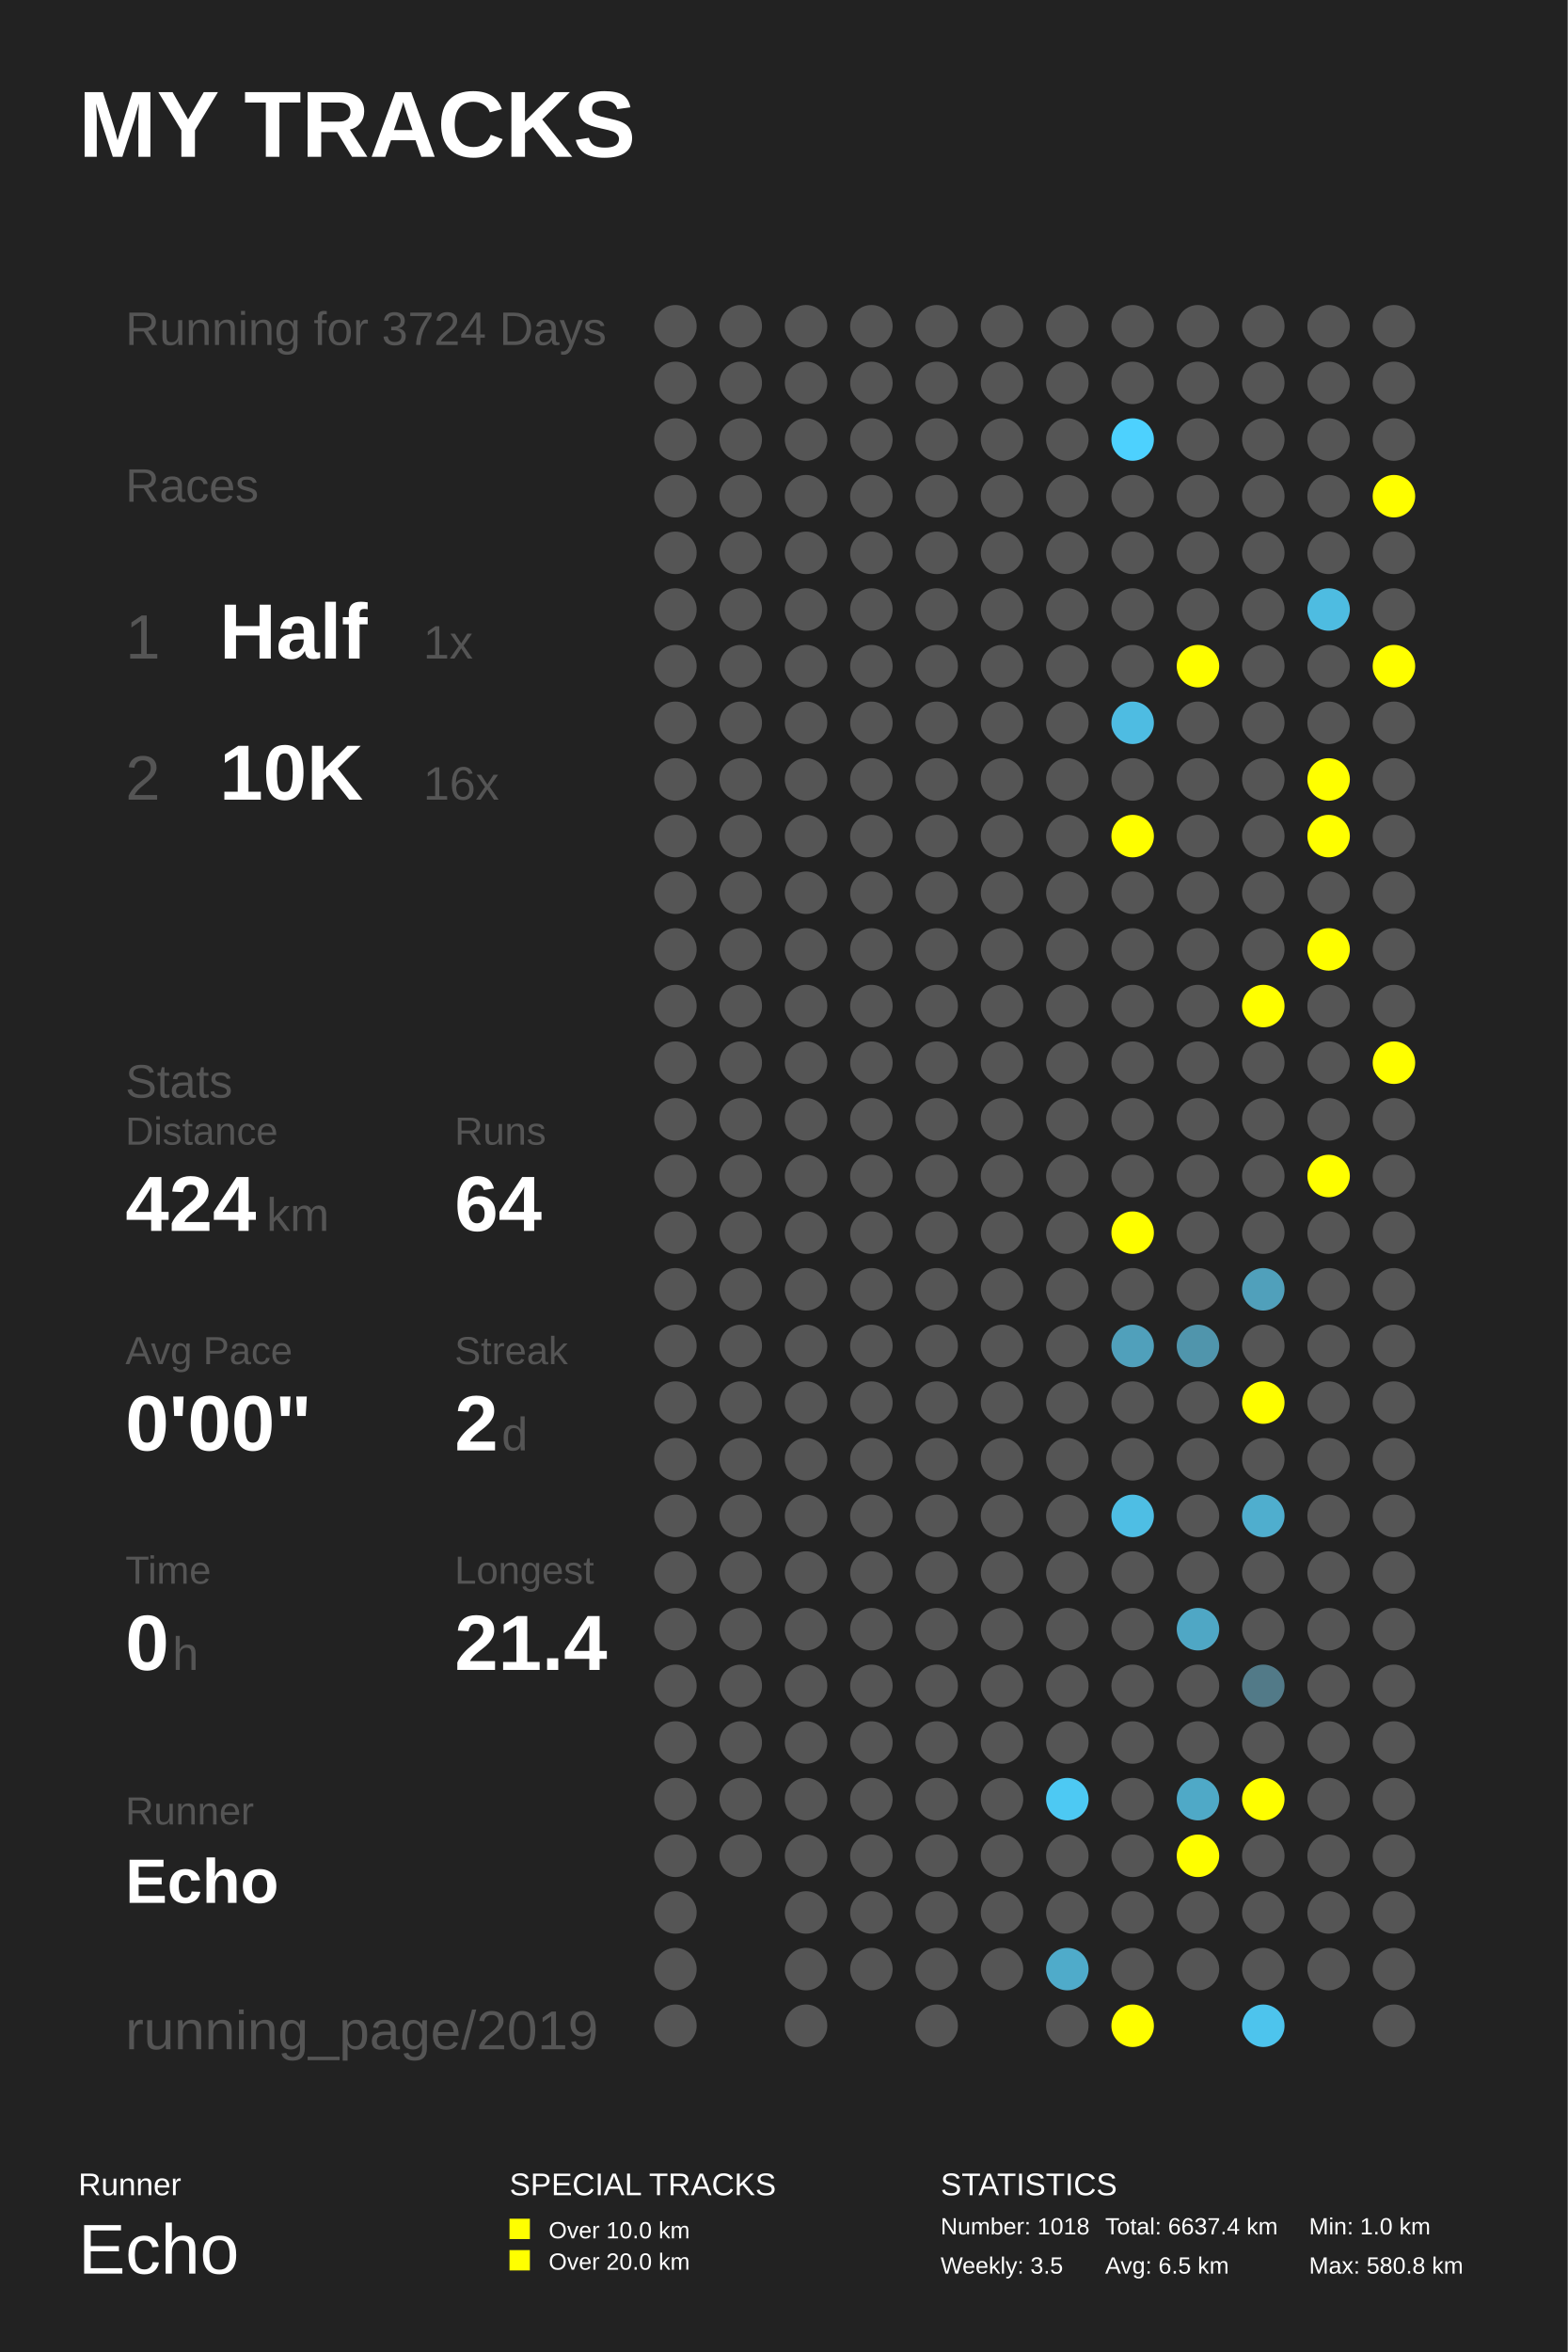
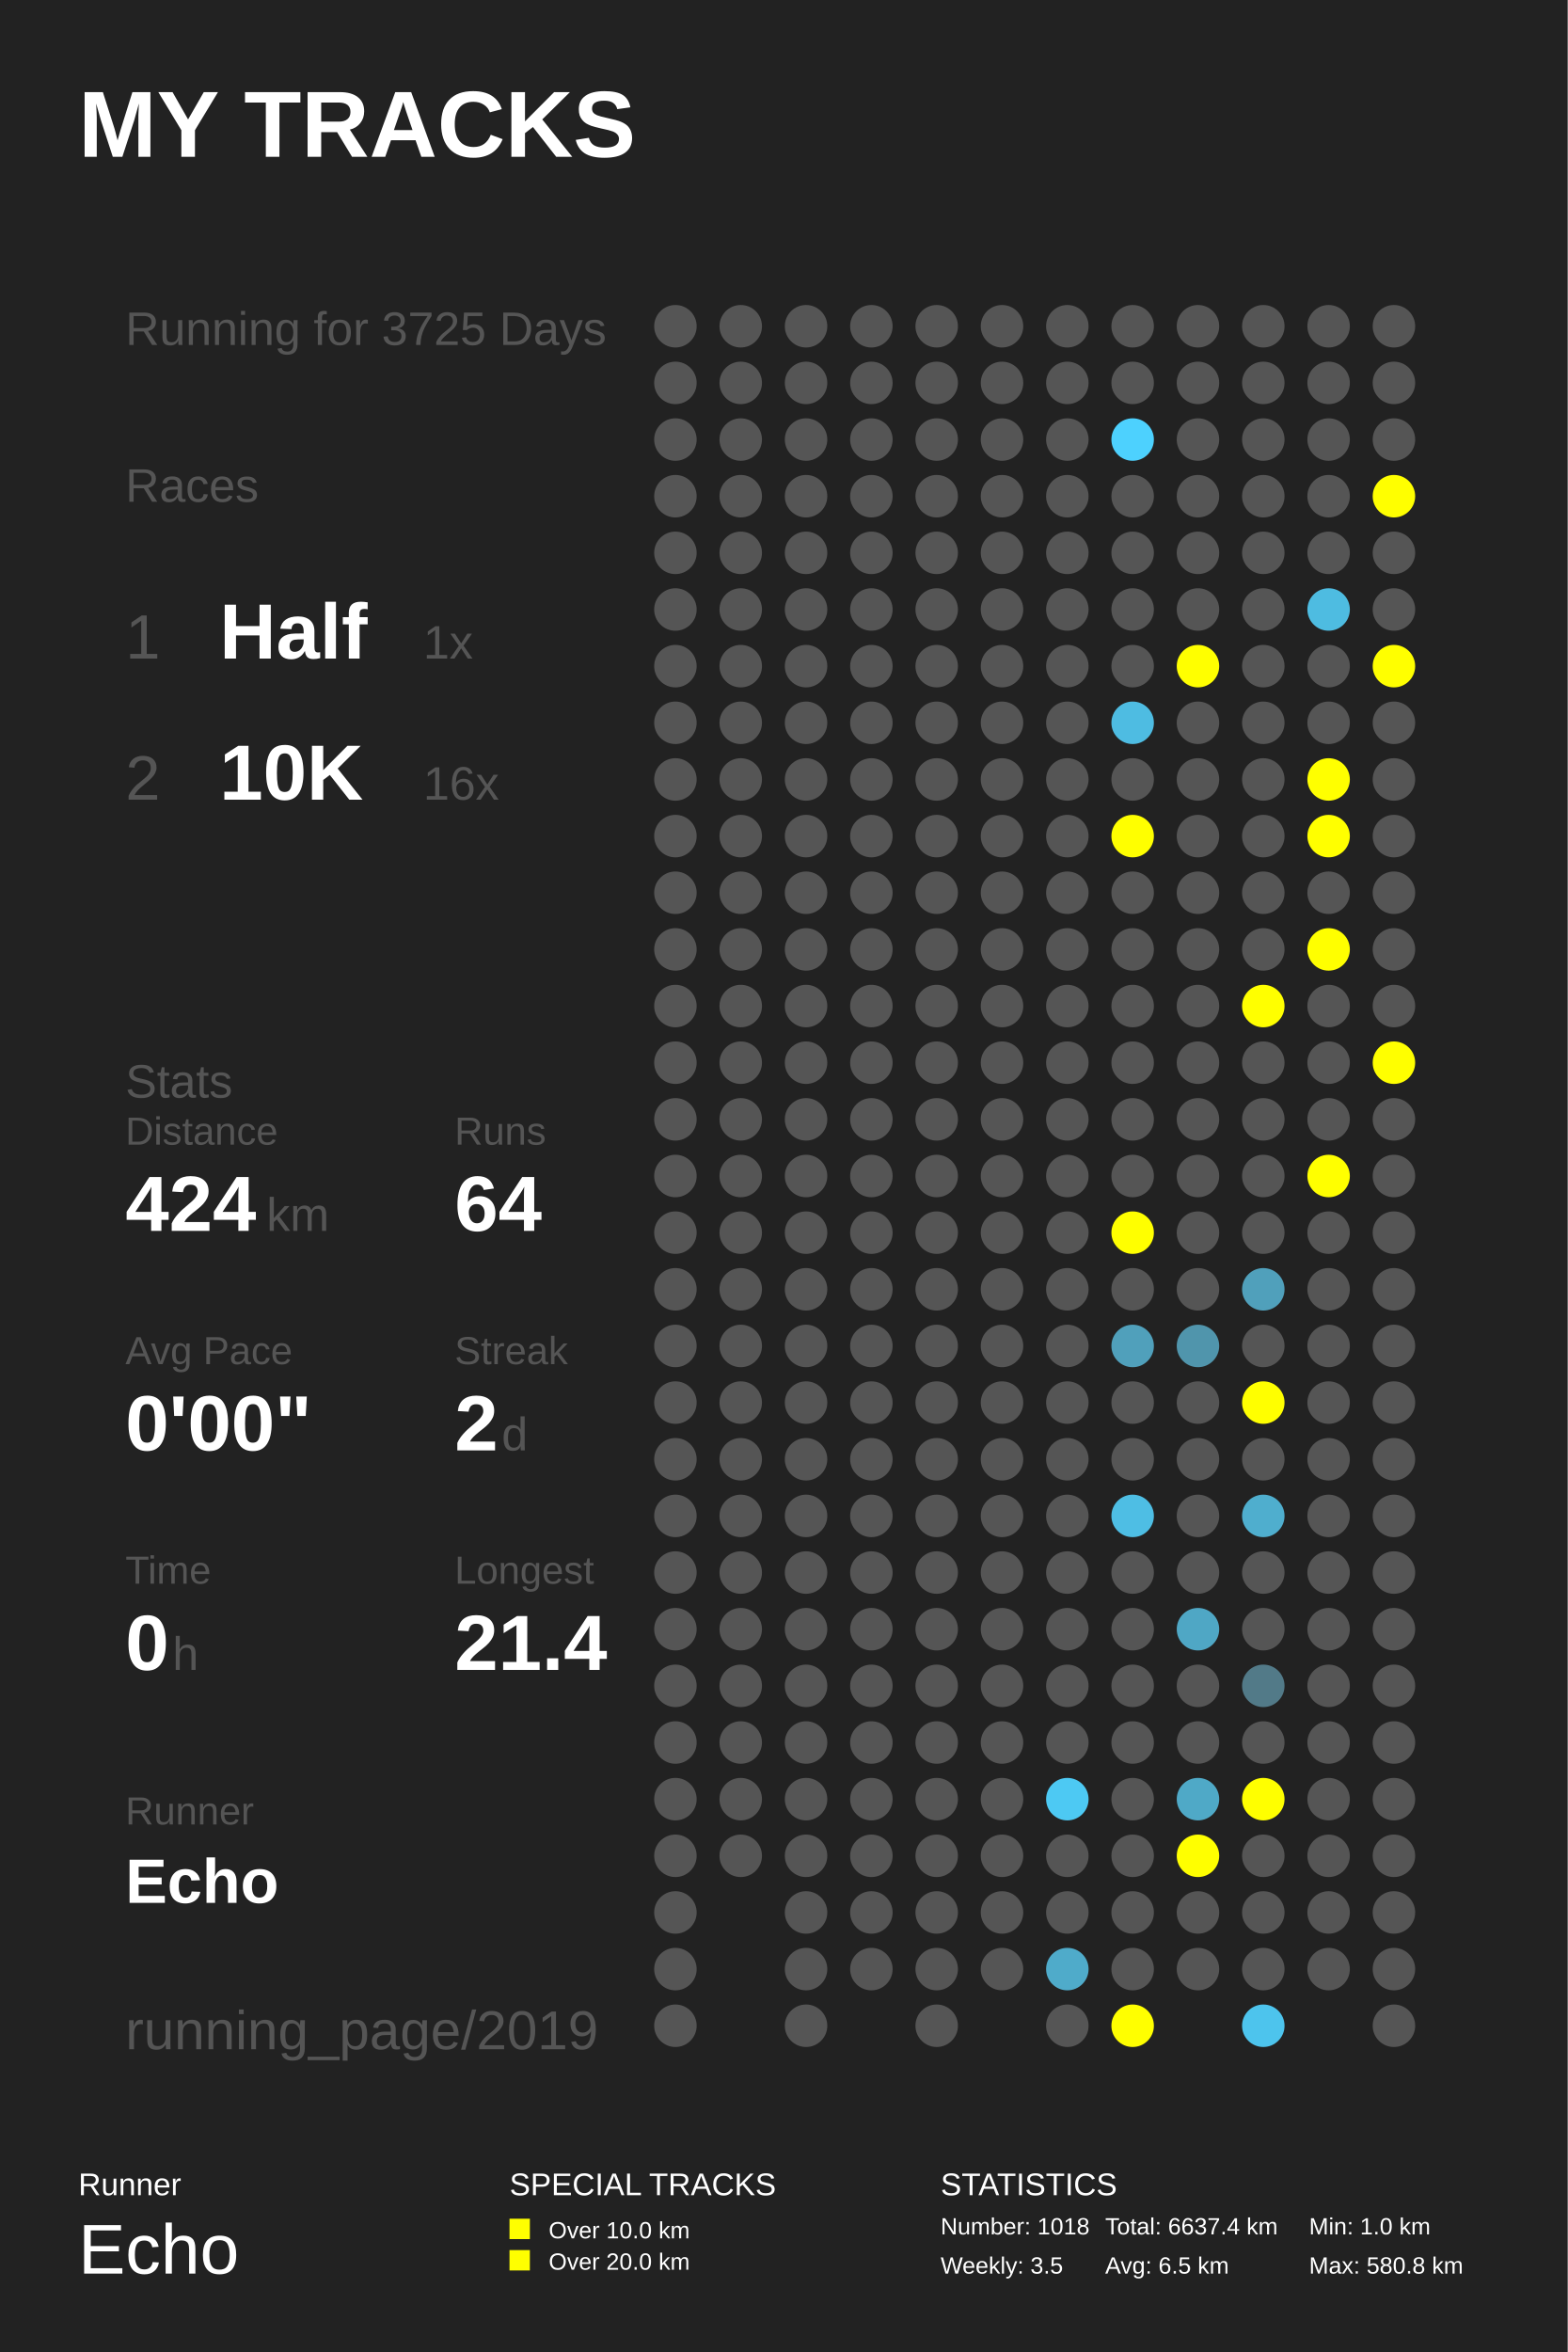
<svg xmlns="http://www.w3.org/2000/svg" baseProfile="full" height="300mm" version="1.1" viewBox="0,0,200,300" width="200mm">
  <defs />
  <rect fill="#222222" height="300" width="200" x="0" y="0" />
  <text fill="#FFFFFF" style="font-size:12px; font-family:Arial; font-weight:bold;" x="10" y="20">MY TRACKS</text>
  <text fill="#FFFFFF" style="font-size:4px; font-family:Arial" x="10" y="280">Runner</text>
  <text fill="#FFFFFF" style="font-size:9px; font-family:Arial" x="10" y="290">Echo</text>
  <text fill="#FFFFFF" style="font-size:4px; font-family:Arial" x="65" y="280">SPECIAL TRACKS</text>
  <rect fill="#FFFF00" height="2.6" width="2.6" x="65" y="283" />
  <text fill="#FFFFFF" style="font-size:3px; font-family:Arial" x="70" y="285.5">Over 10.0 km</text>
  <rect fill="#FFFF00" height="2.6" width="2.6" x="65" y="287" />
  <text fill="#FFFFFF" style="font-size:3px; font-family:Arial" x="70" y="289.5">Over 20.0 km</text>
  <text fill="#FFFFFF" style="font-size:4px; font-family:Arial" x="120" y="280">STATISTICS</text>
  <text fill="#FFFFFF" style="font-size:3px; font-family:Arial" x="120" y="285">Number: 1018</text>
  <text fill="#FFFFFF" style="font-size:3px; font-family:Arial" x="120" y="290">Weekly: 3.5</text>
  <text fill="#FFFFFF" style="font-size:3px; font-family:Arial" x="141" y="285">Total: 6637.4 km</text>
  <text fill="#FFFFFF" style="font-size:3px; font-family:Arial" x="141" y="290">Avg: 6.5 km</text>
  <text fill="#FFFFFF" style="font-size:3px; font-family:Arial" x="167" y="285">Min: 1.0 km</text>
  <text fill="#FFFFFF" style="font-size:3px; font-family:Arial" x="167" y="290">Max: 580.8 km</text>
-   <text fill="#555555" style="font-size:6px; font-family:Arial;" x="16" y="44">Running for 3724 Days</text>
+   <text fill="#555555" style="font-size:6px; font-family:Arial;" x="16" y="44">Running for 3725 Days</text>
  <text fill="#555555" style="font-size:6px; font-family:Arial;" x="16" y="64">Races</text>
  <text fill="#555555" style="font-size:8px; font-family:Arial;" x="16" y="84">1</text>
  <text fill="#FFFFFF" style="font-size:10px; font-family:Arial; font-weight:bold;" x="28" y="84">Half</text>
  <text fill="#555555" style="font-size:6px; font-family:Arial;" x="54" y="84">1x</text>
  <text fill="#555555" style="font-size:8px; font-family:Arial;" x="16" y="102">2</text>
  <text fill="#FFFFFF" style="font-size:10px; font-family:Arial; font-weight:bold;" x="28" y="102">10K</text>
  <text fill="#555555" style="font-size:6px; font-family:Arial;" x="54" y="102">16x</text>
  <text fill="#555555" style="font-size:6px; font-family:Arial;" x="16" y="140">Stats</text>
  <text fill="#555555" style="font-size:5px; font-family:Arial;" x="16" y="146">Distance</text>
  <text fill="#FFFFFF" style="font-size:10px; font-family:Arial; font-weight:bold;" x="16" y="157">424</text>
  <text fill="#555555" style="font-size:6px; font-family:Arial;" x="34" y="157">km</text>
  <text fill="#555555" style="font-size:5px; font-family:Arial;" x="58" y="146">Runs</text>
  <text fill="#FFFFFF" style="font-size:10px; font-family:Arial; font-weight:bold;" x="58" y="157">64</text>
  <text fill="#555555" style="font-size:5px; font-family:Arial;" x="16" y="174">Avg Pace</text>
  <text fill="#FFFFFF" style="font-size:10px; font-family:Arial; font-weight:bold;" x="16" y="185">0'00"</text>
  <text fill="#555555" style="font-size:5px; font-family:Arial;" x="58" y="174">Streak</text>
  <text fill="#FFFFFF" style="font-size:10px; font-family:Arial; font-weight:bold;" x="58" y="185">2</text>
  <text fill="#555555" style="font-size:6px; font-family:Arial;" x="64" y="185">d</text>
  <text fill="#555555" style="font-size:5px; font-family:Arial;" x="16" y="202">Time</text>
  <text fill="#FFFFFF" style="font-size:10px; font-family:Arial; font-weight:bold;" x="16" y="213">0</text>
  <text fill="#555555" style="font-size:6px; font-family:Arial;" x="22" y="213">h</text>
  <text fill="#555555" style="font-size:5px; font-family:Arial;" x="58" y="202">Longest</text>
  <text fill="#FFFFFF" style="font-size:10px; font-family:Arial; font-weight:bold;" x="58" y="213">21.4</text>
  <text fill="#555555" style="font-size:5px; font-family:Arial;" x="16" y="232.71">Runner</text>
  <text fill="#FFFFFF" style="font-size:8px; font-family:Arial; font-weight:bold;" x="16" y="242.71">Echo</text>
  <text fill="#555555" style="font-size:7px; font-family:Arial;" x="16" y="261.387">running_page/2019</text>
  <circle cx="86.167" cy="41.613" fill="#555555" r="2.71" />
  <circle cx="86.167" cy="48.839" fill="#555555" r="2.71" />
  <circle cx="86.167" cy="56.065" fill="#555555" r="2.71" />
  <circle cx="86.167" cy="63.29" fill="#555555" r="2.71" />
  <circle cx="86.167" cy="70.516" fill="#555555" r="2.71" />
  <circle cx="86.167" cy="77.742" fill="#555555" r="2.71" />
  <circle cx="86.167" cy="84.968" fill="#555555" r="2.71" />
  <circle cx="86.167" cy="92.194" fill="#555555" r="2.71" />
  <circle cx="86.167" cy="99.419" fill="#555555" r="2.71" />
  <circle cx="86.167" cy="106.645" fill="#555555" r="2.71" />
  <circle cx="86.167" cy="113.871" fill="#555555" r="2.71" />
  <circle cx="86.167" cy="121.097" fill="#555555" r="2.71" />
  <circle cx="86.167" cy="128.323" fill="#555555" r="2.71" />
  <circle cx="86.167" cy="135.548" fill="#555555" r="2.71" />
  <circle cx="86.167" cy="142.774" fill="#555555" r="2.71" />
  <circle cx="86.167" cy="150.0" fill="#555555" r="2.71" />
  <circle cx="86.167" cy="157.226" fill="#555555" r="2.71" />
  <circle cx="86.167" cy="164.452" fill="#555555" r="2.71" />
  <circle cx="86.167" cy="171.677" fill="#555555" r="2.71" />
  <circle cx="86.167" cy="178.903" fill="#555555" r="2.71" />
  <circle cx="86.167" cy="186.129" fill="#555555" r="2.71" />
  <circle cx="86.167" cy="193.355" fill="#555555" r="2.71" />
  <circle cx="86.167" cy="200.581" fill="#555555" r="2.71" />
  <circle cx="86.167" cy="207.806" fill="#555555" r="2.71" />
  <circle cx="86.167" cy="215.032" fill="#555555" r="2.71" />
  <circle cx="86.167" cy="222.258" fill="#555555" r="2.71" />
  <circle cx="86.167" cy="229.484" fill="#555555" r="2.71" />
  <circle cx="86.167" cy="236.71" fill="#555555" r="2.71" />
  <circle cx="86.167" cy="243.935" fill="#555555" r="2.71" />
  <circle cx="86.167" cy="251.161" fill="#555555" r="2.71" />
  <circle cx="86.167" cy="258.387" fill="#555555" r="2.71" />
  <circle cx="94.5" cy="41.613" fill="#555555" r="2.71" />
  <circle cx="94.5" cy="48.839" fill="#555555" r="2.71" />
  <circle cx="94.5" cy="56.065" fill="#555555" r="2.71" />
  <circle cx="94.5" cy="63.29" fill="#555555" r="2.71" />
  <circle cx="94.5" cy="70.516" fill="#555555" r="2.71" />
  <circle cx="94.5" cy="77.742" fill="#555555" r="2.71" />
  <circle cx="94.5" cy="84.968" fill="#555555" r="2.71" />
  <circle cx="94.5" cy="92.194" fill="#555555" r="2.71" />
  <circle cx="94.5" cy="99.419" fill="#555555" r="2.71" />
  <circle cx="94.5" cy="106.645" fill="#555555" r="2.71" />
  <circle cx="94.5" cy="113.871" fill="#555555" r="2.71" />
  <circle cx="94.5" cy="121.097" fill="#555555" r="2.71" />
  <circle cx="94.5" cy="128.323" fill="#555555" r="2.71" />
  <circle cx="94.5" cy="135.548" fill="#555555" r="2.71" />
  <circle cx="94.5" cy="142.774" fill="#555555" r="2.71" />
  <circle cx="94.5" cy="150.0" fill="#555555" r="2.71" />
  <circle cx="94.5" cy="157.226" fill="#555555" r="2.71" />
  <circle cx="94.5" cy="164.452" fill="#555555" r="2.71" />
  <circle cx="94.5" cy="171.677" fill="#555555" r="2.71" />
  <circle cx="94.5" cy="178.903" fill="#555555" r="2.71" />
  <circle cx="94.5" cy="186.129" fill="#555555" r="2.71" />
  <circle cx="94.5" cy="193.355" fill="#555555" r="2.71" />
  <circle cx="94.5" cy="200.581" fill="#555555" r="2.71" />
  <circle cx="94.5" cy="207.806" fill="#555555" r="2.71" />
  <circle cx="94.5" cy="215.032" fill="#555555" r="2.71" />
  <circle cx="94.5" cy="222.258" fill="#555555" r="2.71" />
  <circle cx="94.5" cy="229.484" fill="#555555" r="2.71" />
  <circle cx="94.5" cy="236.71" fill="#555555" r="2.71" />
  <circle cx="102.833" cy="41.613" fill="#555555" r="2.71" />
  <circle cx="102.833" cy="48.839" fill="#555555" r="2.71" />
  <circle cx="102.833" cy="56.065" fill="#555555" r="2.71" />
  <circle cx="102.833" cy="63.29" fill="#555555" r="2.71" />
  <circle cx="102.833" cy="70.516" fill="#555555" r="2.71" />
  <circle cx="102.833" cy="77.742" fill="#555555" r="2.71" />
  <circle cx="102.833" cy="84.968" fill="#555555" r="2.71" />
  <circle cx="102.833" cy="92.194" fill="#555555" r="2.71" />
  <circle cx="102.833" cy="99.419" fill="#555555" r="2.71" />
  <circle cx="102.833" cy="106.645" fill="#555555" r="2.71" />
  <circle cx="102.833" cy="113.871" fill="#555555" r="2.71" />
  <circle cx="102.833" cy="121.097" fill="#555555" r="2.71" />
  <circle cx="102.833" cy="128.323" fill="#555555" r="2.71" />
  <circle cx="102.833" cy="135.548" fill="#555555" r="2.71" />
  <circle cx="102.833" cy="142.774" fill="#555555" r="2.71" />
  <circle cx="102.833" cy="150.0" fill="#555555" r="2.71" />
  <circle cx="102.833" cy="157.226" fill="#555555" r="2.71" />
  <circle cx="102.833" cy="164.452" fill="#555555" r="2.71" />
  <circle cx="102.833" cy="171.677" fill="#555555" r="2.71" />
  <circle cx="102.833" cy="178.903" fill="#555555" r="2.71" />
  <circle cx="102.833" cy="186.129" fill="#555555" r="2.71" />
  <circle cx="102.833" cy="193.355" fill="#555555" r="2.71" />
  <circle cx="102.833" cy="200.581" fill="#555555" r="2.71" />
  <circle cx="102.833" cy="207.806" fill="#555555" r="2.71" />
  <circle cx="102.833" cy="215.032" fill="#555555" r="2.71" />
  <circle cx="102.833" cy="222.258" fill="#555555" r="2.71" />
  <circle cx="102.833" cy="229.484" fill="#555555" r="2.71" />
  <circle cx="102.833" cy="236.71" fill="#555555" r="2.71" />
  <circle cx="102.833" cy="243.935" fill="#555555" r="2.71" />
  <circle cx="102.833" cy="251.161" fill="#555555" r="2.71" />
  <circle cx="102.833" cy="258.387" fill="#555555" r="2.71" />
  <circle cx="111.167" cy="41.613" fill="#555555" r="2.71" />
  <circle cx="111.167" cy="48.839" fill="#555555" r="2.71" />
  <circle cx="111.167" cy="56.065" fill="#555555" r="2.71" />
  <circle cx="111.167" cy="63.29" fill="#555555" r="2.71" />
  <circle cx="111.167" cy="70.516" fill="#555555" r="2.71" />
  <circle cx="111.167" cy="77.742" fill="#555555" r="2.71" />
  <circle cx="111.167" cy="84.968" fill="#555555" r="2.71" />
  <circle cx="111.167" cy="92.194" fill="#555555" r="2.71" />
  <circle cx="111.167" cy="99.419" fill="#555555" r="2.71" />
  <circle cx="111.167" cy="106.645" fill="#555555" r="2.71" />
  <circle cx="111.167" cy="113.871" fill="#555555" r="2.71" />
  <circle cx="111.167" cy="121.097" fill="#555555" r="2.71" />
  <circle cx="111.167" cy="128.323" fill="#555555" r="2.71" />
  <circle cx="111.167" cy="135.548" fill="#555555" r="2.71" />
  <circle cx="111.167" cy="142.774" fill="#555555" r="2.71" />
  <circle cx="111.167" cy="150.0" fill="#555555" r="2.71" />
  <circle cx="111.167" cy="157.226" fill="#555555" r="2.71" />
  <circle cx="111.167" cy="164.452" fill="#555555" r="2.71" />
  <circle cx="111.167" cy="171.677" fill="#555555" r="2.71" />
  <circle cx="111.167" cy="178.903" fill="#555555" r="2.71" />
  <circle cx="111.167" cy="186.129" fill="#555555" r="2.71" />
  <circle cx="111.167" cy="193.355" fill="#555555" r="2.71" />
  <circle cx="111.167" cy="200.581" fill="#555555" r="2.71" />
  <circle cx="111.167" cy="207.806" fill="#555555" r="2.71" />
  <circle cx="111.167" cy="215.032" fill="#555555" r="2.71" />
  <circle cx="111.167" cy="222.258" fill="#555555" r="2.71" />
  <circle cx="111.167" cy="229.484" fill="#555555" r="2.71" />
  <circle cx="111.167" cy="236.71" fill="#555555" r="2.71" />
  <circle cx="111.167" cy="243.935" fill="#555555" r="2.71" />
  <circle cx="111.167" cy="251.161" fill="#555555" r="2.71" />
  <circle cx="119.5" cy="41.613" fill="#555555" r="2.71" />
  <circle cx="119.5" cy="48.839" fill="#555555" r="2.71" />
  <circle cx="119.5" cy="56.065" fill="#555555" r="2.71" />
  <circle cx="119.5" cy="63.29" fill="#555555" r="2.71" />
  <circle cx="119.5" cy="70.516" fill="#555555" r="2.71" />
  <circle cx="119.5" cy="77.742" fill="#555555" r="2.71" />
  <circle cx="119.5" cy="84.968" fill="#555555" r="2.71" />
  <circle cx="119.5" cy="92.194" fill="#555555" r="2.71" />
  <circle cx="119.5" cy="99.419" fill="#555555" r="2.71" />
  <circle cx="119.5" cy="106.645" fill="#555555" r="2.71" />
  <circle cx="119.5" cy="113.871" fill="#555555" r="2.71" />
  <circle cx="119.5" cy="121.097" fill="#555555" r="2.71" />
  <circle cx="119.5" cy="128.323" fill="#555555" r="2.71" />
  <circle cx="119.5" cy="135.548" fill="#555555" r="2.71" />
  <circle cx="119.5" cy="142.774" fill="#555555" r="2.71" />
  <circle cx="119.5" cy="150.0" fill="#555555" r="2.71" />
  <circle cx="119.5" cy="157.226" fill="#555555" r="2.71" />
  <circle cx="119.5" cy="164.452" fill="#555555" r="2.71" />
  <circle cx="119.5" cy="171.677" fill="#555555" r="2.71" />
  <circle cx="119.5" cy="178.903" fill="#555555" r="2.71" />
  <circle cx="119.5" cy="186.129" fill="#555555" r="2.71" />
  <circle cx="119.5" cy="193.355" fill="#555555" r="2.71" />
  <circle cx="119.5" cy="200.581" fill="#555555" r="2.71" />
  <circle cx="119.5" cy="207.806" fill="#555555" r="2.71" />
  <circle cx="119.5" cy="215.032" fill="#555555" r="2.71" />
  <circle cx="119.5" cy="222.258" fill="#555555" r="2.71" />
  <circle cx="119.5" cy="229.484" fill="#555555" r="2.71" />
  <circle cx="119.5" cy="236.71" fill="#555555" r="2.71" />
  <circle cx="119.5" cy="243.935" fill="#555555" r="2.71" />
  <circle cx="119.5" cy="251.161" fill="#555555" r="2.71" />
  <circle cx="119.5" cy="258.387" fill="#555555" r="2.71" />
  <circle cx="127.833" cy="41.613" fill="#555555" r="2.71" />
  <circle cx="127.833" cy="48.839" fill="#555555" r="2.71" />
  <circle cx="127.833" cy="56.065" fill="#555555" r="2.71" />
  <circle cx="127.833" cy="63.29" fill="#555555" r="2.71" />
  <circle cx="127.833" cy="70.516" fill="#555555" r="2.71" />
  <circle cx="127.833" cy="77.742" fill="#555555" r="2.71" />
  <circle cx="127.833" cy="84.968" fill="#555555" r="2.71" />
  <circle cx="127.833" cy="92.194" fill="#555555" r="2.71" />
  <circle cx="127.833" cy="99.419" fill="#555555" r="2.71" />
  <circle cx="127.833" cy="106.645" fill="#555555" r="2.71" />
  <circle cx="127.833" cy="113.871" fill="#555555" r="2.71" />
  <circle cx="127.833" cy="121.097" fill="#555555" r="2.71" />
  <circle cx="127.833" cy="128.323" fill="#555555" r="2.71" />
  <circle cx="127.833" cy="135.548" fill="#555555" r="2.71" />
  <circle cx="127.833" cy="142.774" fill="#555555" r="2.71" />
  <circle cx="127.833" cy="150.0" fill="#555555" r="2.71" />
  <circle cx="127.833" cy="157.226" fill="#555555" r="2.71" />
  <circle cx="127.833" cy="164.452" fill="#555555" r="2.71" />
  <circle cx="127.833" cy="171.677" fill="#555555" r="2.71" />
  <circle cx="127.833" cy="178.903" fill="#555555" r="2.71" />
  <circle cx="127.833" cy="186.129" fill="#555555" r="2.71" />
  <circle cx="127.833" cy="193.355" fill="#555555" r="2.71" />
  <circle cx="127.833" cy="200.581" fill="#555555" r="2.71" />
  <circle cx="127.833" cy="207.806" fill="#555555" r="2.71" />
  <circle cx="127.833" cy="215.032" fill="#555555" r="2.71" />
  <circle cx="127.833" cy="222.258" fill="#555555" r="2.71" />
  <circle cx="127.833" cy="229.484" fill="#555555" r="2.71" />
  <circle cx="127.833" cy="236.71" fill="#555555" r="2.71" />
  <circle cx="127.833" cy="243.935" fill="#555555" r="2.71" />
  <circle cx="127.833" cy="251.161" fill="#555555" r="2.71" />
  <circle cx="136.167" cy="41.613" fill="#555555" r="2.71" />
  <circle cx="136.167" cy="48.839" fill="#555555" r="2.71" />
  <circle cx="136.167" cy="56.065" fill="#555555" r="2.71" />
  <circle cx="136.167" cy="63.29" fill="#555555" r="2.71" />
  <circle cx="136.167" cy="70.516" fill="#555555" r="2.71" />
  <circle cx="136.167" cy="77.742" fill="#555555" r="2.71" />
  <circle cx="136.167" cy="84.968" fill="#555555" r="2.71" />
  <circle cx="136.167" cy="92.194" fill="#555555" r="2.71" />
  <circle cx="136.167" cy="99.419" fill="#555555" r="2.71" />
  <circle cx="136.167" cy="106.645" fill="#555555" r="2.71" />
  <circle cx="136.167" cy="113.871" fill="#555555" r="2.71" />
  <circle cx="136.167" cy="121.097" fill="#555555" r="2.71" />
  <circle cx="136.167" cy="128.323" fill="#555555" r="2.71" />
  <circle cx="136.167" cy="135.548" fill="#555555" r="2.71" />
  <circle cx="136.167" cy="142.774" fill="#555555" r="2.71" />
  <circle cx="136.167" cy="150.0" fill="#555555" r="2.71" />
  <circle cx="136.167" cy="157.226" fill="#555555" r="2.71" />
  <circle cx="136.167" cy="164.452" fill="#555555" r="2.71" />
  <circle cx="136.167" cy="171.677" fill="#555555" r="2.71" />
  <circle cx="136.167" cy="178.903" fill="#555555" r="2.71" />
  <circle cx="136.167" cy="186.129" fill="#555555" r="2.71" />
  <circle cx="136.167" cy="193.355" fill="#555555" r="2.71" />
  <circle cx="136.167" cy="200.581" fill="#555555" r="2.71" />
  <circle cx="136.167" cy="207.806" fill="#555555" r="2.71" />
  <circle cx="136.167" cy="215.032" fill="#555555" r="2.71" />
  <circle cx="136.167" cy="222.258" fill="#555555" r="2.71" />
  <circle cx="136.167" cy="229.484" fill="#4dc9f3" r="2.71" />
  <circle cx="136.167" cy="236.71" fill="#555555" r="2.71" />
  <circle cx="136.167" cy="243.935" fill="#555555" r="2.71" />
  <circle cx="136.167" cy="251.161" fill="#4fabca" r="2.71" />
  <circle cx="136.167" cy="258.387" fill="#555555" r="2.71" />
  <circle cx="144.5" cy="41.613" fill="#555555" r="2.71" />
  <circle cx="144.5" cy="48.839" fill="#555555" r="2.71" />
  <circle cx="144.5" cy="56.065" fill="#4dd1fe" r="2.71" />
  <circle cx="144.5" cy="63.29" fill="#555555" r="2.71" />
  <circle cx="144.5" cy="70.516" fill="#555555" r="2.71" />
  <circle cx="144.5" cy="77.742" fill="#555555" r="2.71" />
  <circle cx="144.5" cy="84.968" fill="#555555" r="2.71" />
  <circle cx="144.5" cy="92.194" fill="#4ebce2" r="2.71" />
  <circle cx="144.5" cy="99.419" fill="#555555" r="2.71" />
  <circle cx="144.5" cy="106.645" fill="#FFFF00" r="2.71" />
  <circle cx="144.5" cy="113.871" fill="#555555" r="2.71" />
  <circle cx="144.5" cy="121.097" fill="#555555" r="2.71" />
  <circle cx="144.5" cy="128.323" fill="#555555" r="2.71" />
  <circle cx="144.5" cy="135.548" fill="#555555" r="2.71" />
  <circle cx="144.5" cy="142.774" fill="#555555" r="2.71" />
  <circle cx="144.5" cy="150.0" fill="#555555" r="2.71" />
  <circle cx="144.5" cy="157.226" fill="#FFFF00" r="2.71" />
  <circle cx="144.5" cy="164.452" fill="#555555" r="2.71" />
  <circle cx="144.5" cy="171.677" fill="#50a0bb" r="2.71" />
  <circle cx="144.5" cy="178.903" fill="#555555" r="2.71" />
  <circle cx="144.5" cy="186.129" fill="#555555" r="2.71" />
  <circle cx="144.5" cy="193.355" fill="#4ebee4" r="2.71" />
  <circle cx="144.5" cy="200.581" fill="#555555" r="2.71" />
  <circle cx="144.5" cy="207.806" fill="#555555" r="2.71" />
  <circle cx="144.5" cy="215.032" fill="#555555" r="2.71" />
  <circle cx="144.5" cy="222.258" fill="#555555" r="2.71" />
  <circle cx="144.5" cy="229.484" fill="#555555" r="2.71" />
  <circle cx="144.5" cy="236.71" fill="#555555" r="2.71" />
  <circle cx="144.5" cy="243.935" fill="#555555" r="2.71" />
  <circle cx="144.5" cy="251.161" fill="#555555" r="2.71" />
  <circle cx="144.5" cy="258.387" fill="#FFFF00" r="2.71" />
  <circle cx="152.833" cy="41.613" fill="#555555" r="2.71" />
  <circle cx="152.833" cy="48.839" fill="#555555" r="2.71" />
  <circle cx="152.833" cy="56.065" fill="#555555" r="2.71" />
  <circle cx="152.833" cy="63.29" fill="#555555" r="2.71" />
  <circle cx="152.833" cy="70.516" fill="#555555" r="2.71" />
  <circle cx="152.833" cy="77.742" fill="#555555" r="2.71" />
  <circle cx="152.833" cy="84.968" fill="#FFFF00" r="2.71" />
  <circle cx="152.833" cy="92.194" fill="#555555" r="2.71" />
  <circle cx="152.833" cy="99.419" fill="#555555" r="2.71" />
  <circle cx="152.833" cy="106.645" fill="#555555" r="2.71" />
  <circle cx="152.833" cy="113.871" fill="#555555" r="2.71" />
  <circle cx="152.833" cy="121.097" fill="#555555" r="2.71" />
  <circle cx="152.833" cy="128.323" fill="#555555" r="2.71" />
  <circle cx="152.833" cy="135.548" fill="#555555" r="2.71" />
  <circle cx="152.833" cy="142.774" fill="#555555" r="2.71" />
  <circle cx="152.833" cy="150.0" fill="#555555" r="2.71" />
  <circle cx="152.833" cy="157.226" fill="#555555" r="2.71" />
  <circle cx="152.833" cy="164.452" fill="#555555" r="2.71" />
  <circle cx="152.833" cy="171.677" fill="#5095ac" r="2.71" />
  <circle cx="152.833" cy="178.903" fill="#555555" r="2.71" />
  <circle cx="152.833" cy="186.129" fill="#555555" r="2.71" />
  <circle cx="152.833" cy="193.355" fill="#555555" r="2.71" />
  <circle cx="152.833" cy="200.581" fill="#555555" r="2.71" />
  <circle cx="152.833" cy="207.806" fill="#4fa7c5" r="2.71" />
  <circle cx="152.833" cy="215.032" fill="#555555" r="2.71" />
  <circle cx="152.833" cy="222.258" fill="#555555" r="2.71" />
  <circle cx="152.833" cy="229.484" fill="#4fa9c7" r="2.71" />
  <circle cx="152.833" cy="236.71" fill="#FFFF00" r="2.71" />
  <circle cx="152.833" cy="243.935" fill="#555555" r="2.71" />
  <circle cx="152.833" cy="251.161" fill="#555555" r="2.71" />
  <circle cx="161.167" cy="41.613" fill="#555555" r="2.71" />
  <circle cx="161.167" cy="48.839" fill="#555555" r="2.71" />
  <circle cx="161.167" cy="56.065" fill="#555555" r="2.71" />
  <circle cx="161.167" cy="63.29" fill="#555555" r="2.71" />
  <circle cx="161.167" cy="70.516" fill="#555555" r="2.71" />
  <circle cx="161.167" cy="77.742" fill="#555555" r="2.71" />
  <circle cx="161.167" cy="84.968" fill="#555555" r="2.71" />
  <circle cx="161.167" cy="92.194" fill="#555555" r="2.71" />
  <circle cx="161.167" cy="99.419" fill="#555555" r="2.71" />
  <circle cx="161.167" cy="106.645" fill="#555555" r="2.71" />
  <circle cx="161.167" cy="113.871" fill="#555555" r="2.71" />
  <circle cx="161.167" cy="121.097" fill="#555555" r="2.71" />
  <circle cx="161.167" cy="128.323" fill="#FFFF00" r="2.71" />
  <circle cx="161.167" cy="135.548" fill="#555555" r="2.71" />
  <circle cx="161.167" cy="142.774" fill="#555555" r="2.71" />
  <circle cx="161.167" cy="150.0" fill="#555555" r="2.71" />
  <circle cx="161.167" cy="157.226" fill="#555555" r="2.71" />
  <circle cx="161.167" cy="164.452" fill="#50a0bb" r="2.71" />
  <circle cx="161.167" cy="171.677" fill="#555555" r="2.71" />
  <circle cx="161.167" cy="178.903" fill="#FFFF00" r="2.71" />
  <circle cx="161.167" cy="186.129" fill="#555555" r="2.71" />
  <circle cx="161.167" cy="193.355" fill="#4faece" r="2.71" />
  <circle cx="161.167" cy="200.581" fill="#555555" r="2.71" />
  <circle cx="161.167" cy="207.806" fill="#555555" r="2.71" />
  <circle cx="161.167" cy="215.032" fill="#527a88" r="2.71" />
  <circle cx="161.167" cy="222.258" fill="#555555" r="2.71" />
  <circle cx="161.167" cy="229.484" fill="#FFFF00" r="2.71" />
  <circle cx="161.167" cy="236.71" fill="#555555" r="2.71" />
  <circle cx="161.167" cy="243.935" fill="#555555" r="2.71" />
  <circle cx="161.167" cy="251.161" fill="#555555" r="2.71" />
  <circle cx="161.167" cy="258.387" fill="#4dc4ed" r="2.71" />
  <circle cx="169.5" cy="41.613" fill="#555555" r="2.71" />
  <circle cx="169.5" cy="48.839" fill="#555555" r="2.71" />
  <circle cx="169.5" cy="56.065" fill="#555555" r="2.71" />
  <circle cx="169.5" cy="63.29" fill="#555555" r="2.71" />
  <circle cx="169.5" cy="70.516" fill="#555555" r="2.71" />
  <circle cx="169.5" cy="77.742" fill="#4ebce1" r="2.71" />
  <circle cx="169.5" cy="84.968" fill="#555555" r="2.71" />
  <circle cx="169.5" cy="92.194" fill="#555555" r="2.71" />
  <circle cx="169.5" cy="99.419" fill="#FFFF00" r="2.71" />
  <circle cx="169.5" cy="106.645" fill="#FFFF00" r="2.71" />
  <circle cx="169.5" cy="113.871" fill="#555555" r="2.71" />
  <circle cx="169.5" cy="121.097" fill="#FFFF00" r="2.71" />
  <circle cx="169.5" cy="128.323" fill="#555555" r="2.71" />
  <circle cx="169.5" cy="135.548" fill="#555555" r="2.71" />
  <circle cx="169.5" cy="142.774" fill="#555555" r="2.71" />
  <circle cx="169.5" cy="150.0" fill="#FFFF00" r="2.71" />
  <circle cx="169.5" cy="157.226" fill="#555555" r="2.71" />
  <circle cx="169.5" cy="164.452" fill="#555555" r="2.71" />
  <circle cx="169.5" cy="171.677" fill="#555555" r="2.71" />
  <circle cx="169.5" cy="178.903" fill="#555555" r="2.71" />
  <circle cx="169.5" cy="186.129" fill="#555555" r="2.71" />
  <circle cx="169.5" cy="193.355" fill="#555555" r="2.71" />
  <circle cx="169.5" cy="200.581" fill="#555555" r="2.71" />
  <circle cx="169.5" cy="207.806" fill="#555555" r="2.71" />
  <circle cx="169.5" cy="215.032" fill="#555555" r="2.71" />
  <circle cx="169.5" cy="222.258" fill="#555555" r="2.71" />
  <circle cx="169.5" cy="229.484" fill="#555555" r="2.71" />
  <circle cx="169.5" cy="236.71" fill="#555555" r="2.71" />
  <circle cx="169.5" cy="243.935" fill="#555555" r="2.71" />
  <circle cx="169.5" cy="251.161" fill="#555555" r="2.71" />
  <circle cx="177.833" cy="41.613" fill="#555555" r="2.71" />
  <circle cx="177.833" cy="48.839" fill="#555555" r="2.71" />
  <circle cx="177.833" cy="56.065" fill="#555555" r="2.71" />
  <circle cx="177.833" cy="63.29" fill="#FFFF00" r="2.71" />
  <circle cx="177.833" cy="70.516" fill="#555555" r="2.71" />
  <circle cx="177.833" cy="77.742" fill="#555555" r="2.71" />
  <circle cx="177.833" cy="84.968" fill="#FFFF00" r="2.71" />
  <circle cx="177.833" cy="92.194" fill="#555555" r="2.71" />
  <circle cx="177.833" cy="99.419" fill="#555555" r="2.71" />
  <circle cx="177.833" cy="106.645" fill="#555555" r="2.71" />
  <circle cx="177.833" cy="113.871" fill="#555555" r="2.71" />
  <circle cx="177.833" cy="121.097" fill="#555555" r="2.71" />
  <circle cx="177.833" cy="128.323" fill="#555555" r="2.71" />
  <circle cx="177.833" cy="135.548" fill="#FFFF00" r="2.71" />
  <circle cx="177.833" cy="142.774" fill="#555555" r="2.71" />
  <circle cx="177.833" cy="150.0" fill="#555555" r="2.71" />
  <circle cx="177.833" cy="157.226" fill="#555555" r="2.71" />
  <circle cx="177.833" cy="164.452" fill="#555555" r="2.71" />
  <circle cx="177.833" cy="171.677" fill="#555555" r="2.71" />
  <circle cx="177.833" cy="178.903" fill="#555555" r="2.71" />
  <circle cx="177.833" cy="186.129" fill="#555555" r="2.71" />
  <circle cx="177.833" cy="193.355" fill="#555555" r="2.71" />
  <circle cx="177.833" cy="200.581" fill="#555555" r="2.71" />
  <circle cx="177.833" cy="207.806" fill="#555555" r="2.71" />
  <circle cx="177.833" cy="215.032" fill="#555555" r="2.71" />
  <circle cx="177.833" cy="222.258" fill="#555555" r="2.71" />
  <circle cx="177.833" cy="229.484" fill="#555555" r="2.71" />
  <circle cx="177.833" cy="236.71" fill="#555555" r="2.71" />
  <circle cx="177.833" cy="243.935" fill="#555555" r="2.71" />
  <circle cx="177.833" cy="251.161" fill="#555555" r="2.71" />
  <circle cx="177.833" cy="258.387" fill="#555555" r="2.71" />
</svg>
